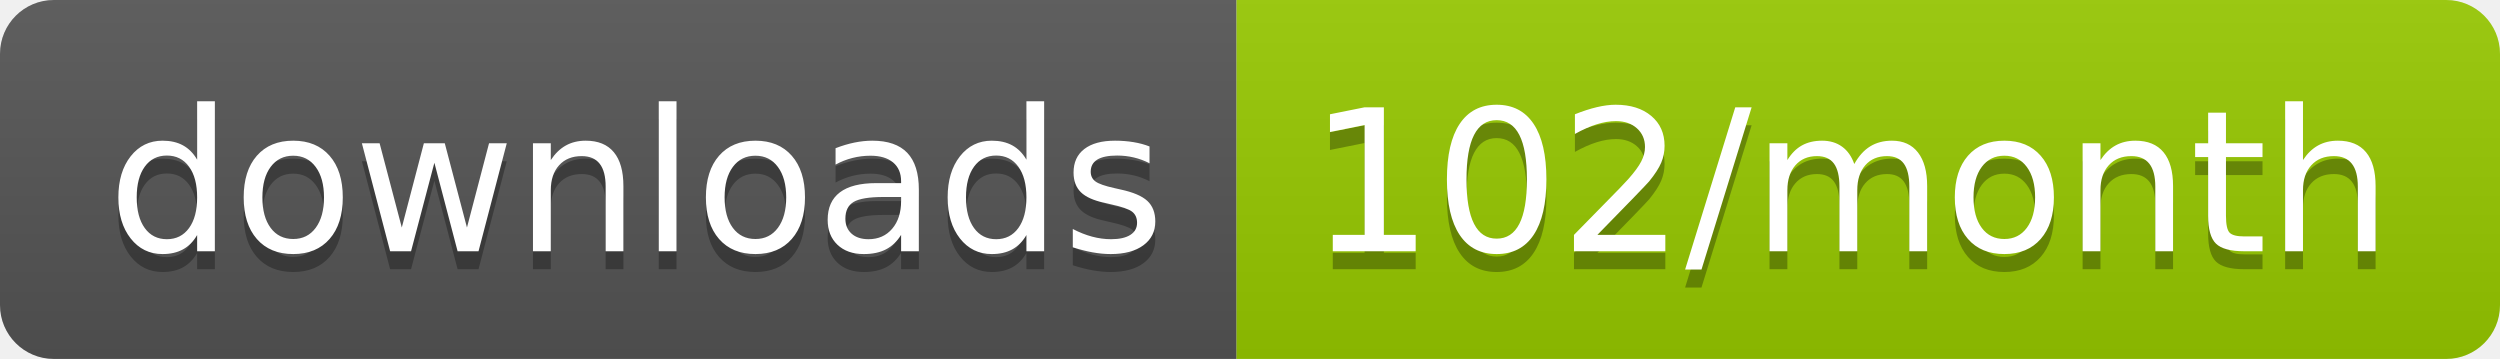
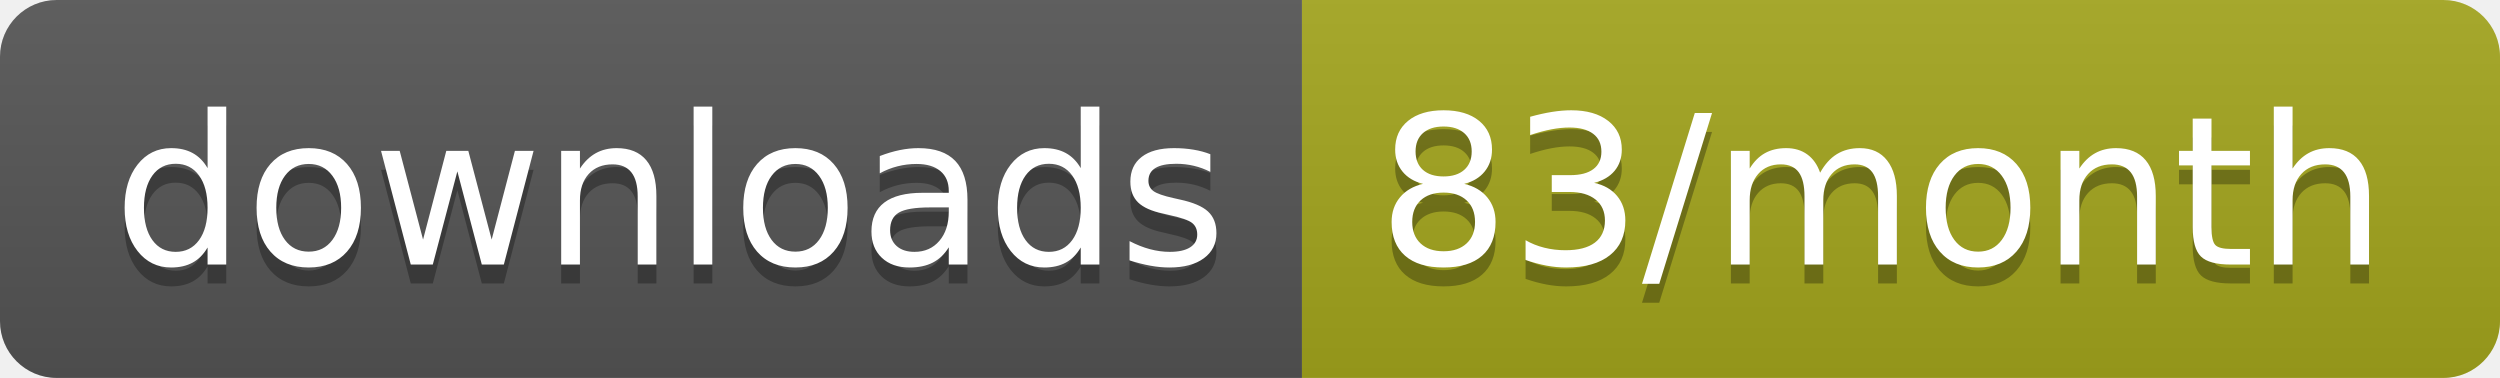
- <svg xmlns="http://www.w3.org/2000/svg" width="139.3" height="20">
+ <svg xmlns="http://www.w3.org/2000/svg" width="132.3" height="20">
  <linearGradient id="smooth" x2="0" y2="100%">
    <stop offset="0" stop-color="#bbb" stop-opacity=".1" />
    <stop offset="1" stop-opacity=".1" />
  </linearGradient>
  <clipPath id="round">
-     <rect width="139.3" height="20" rx="3" fill="#fff" />
+     <rect width="132.3" height="20" rx="3" fill="#fff" />
  </clipPath>
  <g clip-path="url(#round)">
    <rect width="68.9" height="20" fill="#555" />
-     <rect x="68.9" width="70.4" height="20" fill="#97CA00" />
-     <rect width="139.3" height="20" fill="url(#smooth)" />
+     <rect x="68.9" width="63.4" height="20" fill="#a4a61d" />
+     <rect width="132.3" height="20" fill="url(#smooth)" />
  </g>
  <g fill="#fff" text-anchor="middle" font-family="DejaVu Sans,Verdana,Geneva,sans-serif" font-size="110">
    <text x="354.5" y="150" fill="#010101" fill-opacity=".3" transform="scale(0.1)" textLength="589.0" lengthAdjust="spacing">downloads</text>
    <text x="354.5" y="140" transform="scale(0.1)" textLength="589.0" lengthAdjust="spacing">downloads</text>
-     <text x="1031.0" y="150" fill="#010101" fill-opacity=".3" transform="scale(0.1)" textLength="604.0" lengthAdjust="spacing">102/month</text>
-     <text x="1031.0" y="140" transform="scale(0.1)" textLength="604.0" lengthAdjust="spacing">102/month</text>
+     <text x="996" y="150" fill="#010101" fill-opacity=".3" transform="scale(0.1)" textLength="534.0" lengthAdjust="spacing">83/month</text>
+     <text x="996" y="140" transform="scale(0.1)" textLength="534.0" lengthAdjust="spacing">83/month</text>
  </g>
</svg>
